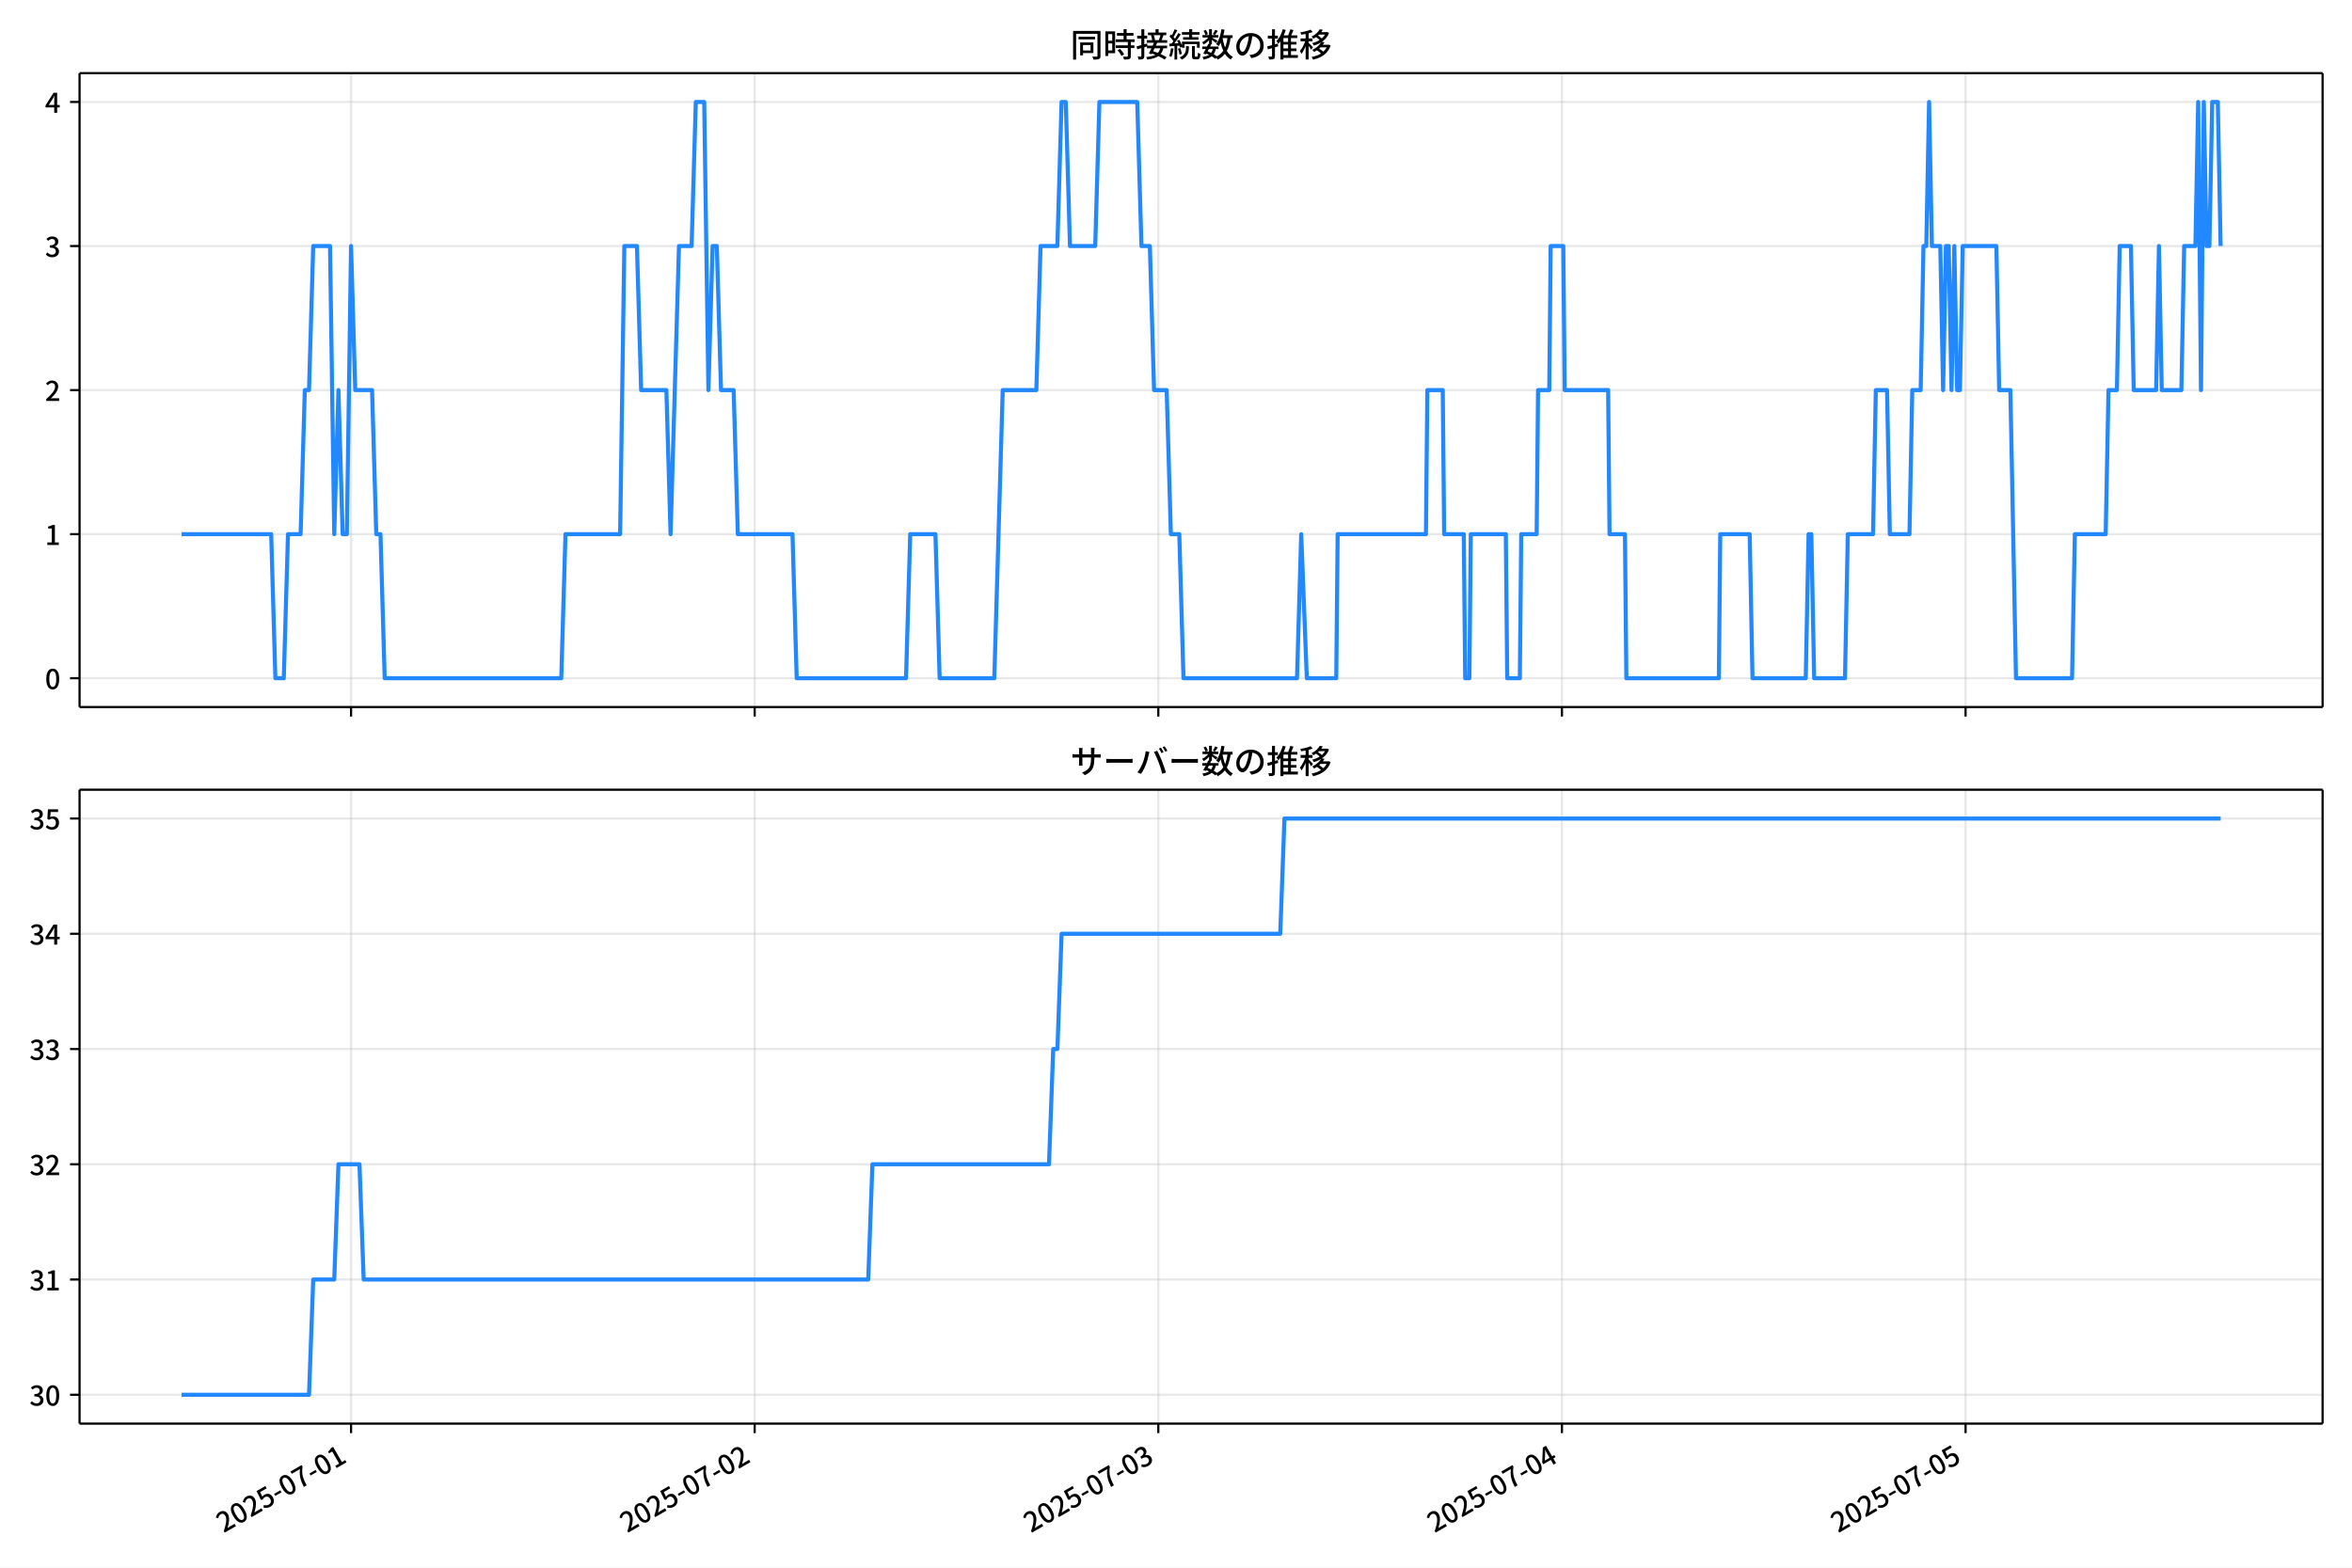
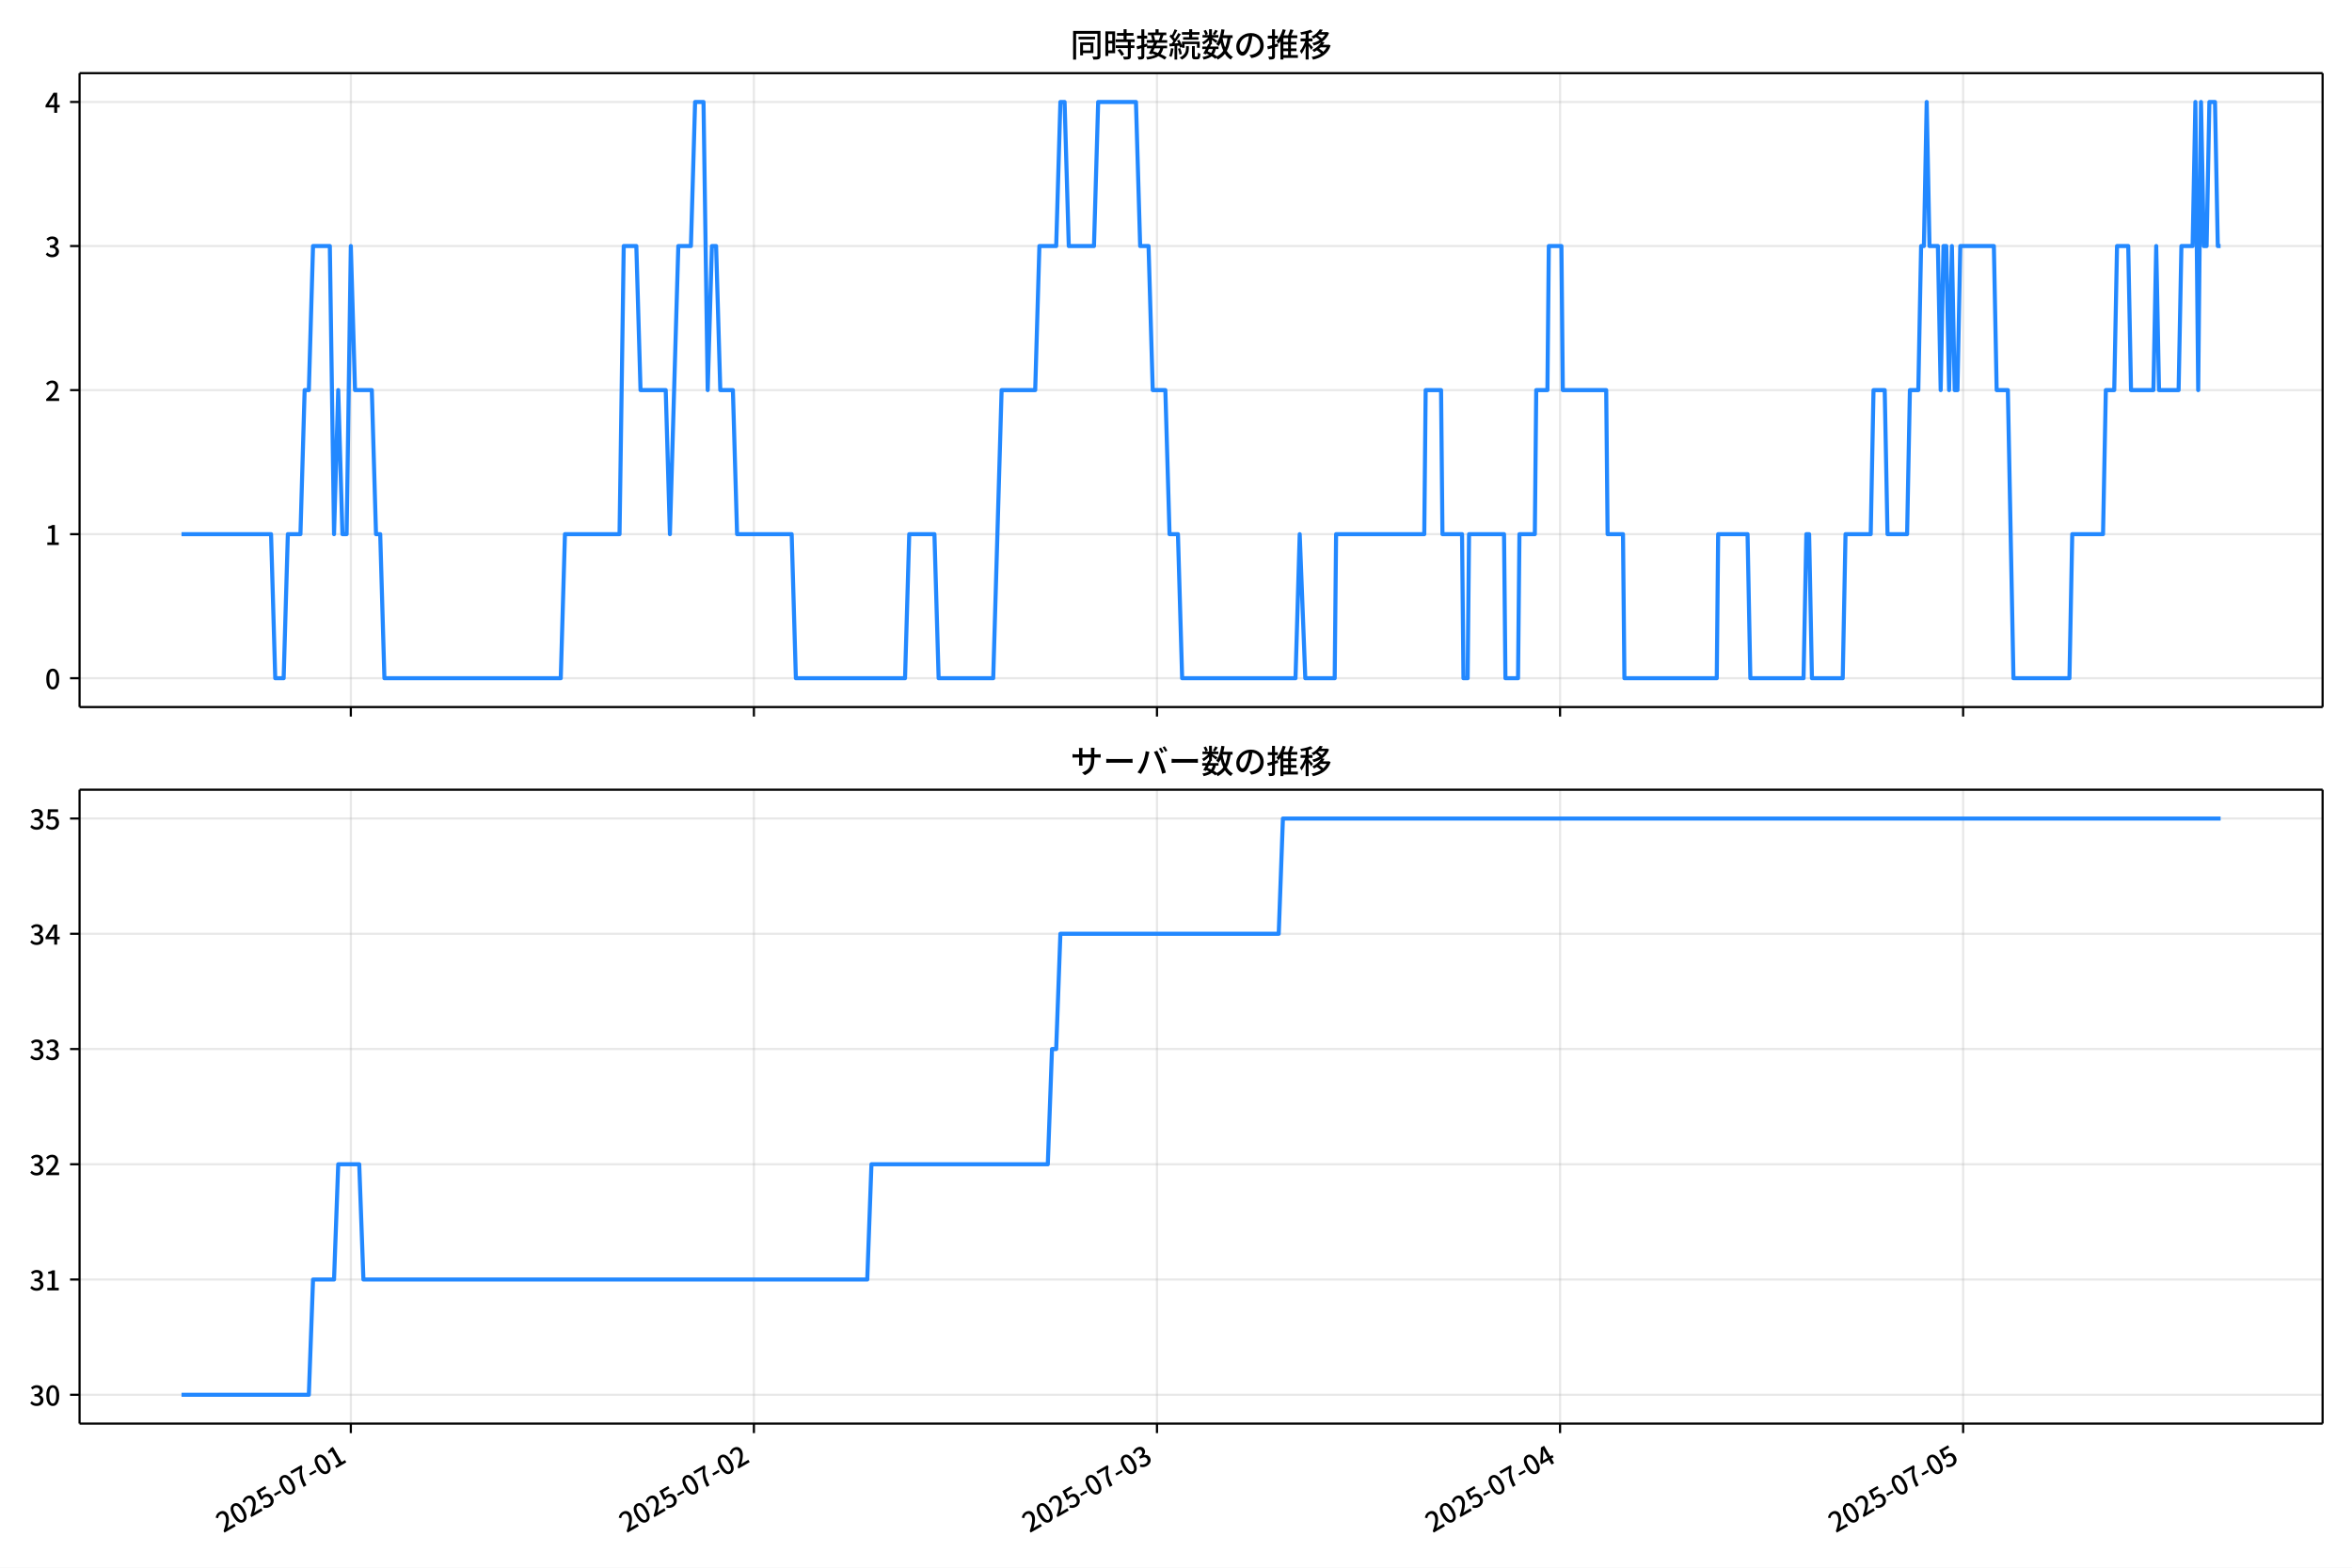
<svg xmlns="http://www.w3.org/2000/svg" xmlns:xlink="http://www.w3.org/1999/xlink" version="1.1" viewBox="0 0 864 576">
  <defs>
    <style type="text/css">*{stroke-linejoin: round; stroke-linecap: butt}</style>
  </defs>
  <g id="x">
    <g id="y">
      <path d="m0 576h864v-576h-864z" fill="#fff" />
    </g>
    <g id="z">
      <g id="aa">
        <path d="m29.23 259.78h823.97v-232.9h-823.97z" fill="#fff" />
      </g>
      <g id="ab">
        <g id="ac">
          <g id="ad">
-             <path d="m128.96 259.78v-232.9" clip-path="url(#d)" fill="none" stroke="#b0b0b0" stroke-linecap="square" stroke-opacity=".3" stroke-width=".8" />
+             <path d="m128.88 259.78v-232.9" clip-path="url(#d)" fill="none" stroke="#b0b0b0" stroke-linecap="square" stroke-opacity=".3" stroke-width=".8" />
          </g>
          <g id="ae">
            <defs>
              <path id="f" d="m0 0v3.5" stroke="#000" stroke-width=".8" />
            </defs>
-             <use x="128.962" y="259.778" stroke="#000000" stroke-width=".8" xlink:href="#f" />
+             <use x="128.877" y="259.778" stroke="#000000" stroke-width=".8" xlink:href="#f" />
          </g>
        </g>
        <g id="af">
          <g id="ag">
-             <path d="m277.23 259.78v-232.9" clip-path="url(#d)" fill="none" stroke="#b0b0b0" stroke-linecap="square" stroke-opacity=".3" stroke-width=".8" />
+             <path d="m276.94 259.78v-232.9" clip-path="url(#d)" fill="none" stroke="#b0b0b0" stroke-linecap="square" stroke-opacity=".3" stroke-width=".8" />
          </g>
          <g id="ah">
-             <use x="277.234" y="259.778" stroke="#000000" stroke-width=".8" xlink:href="#f" />
+             <use x="276.945" y="259.778" stroke="#000000" stroke-width=".8" xlink:href="#f" />
          </g>
        </g>
        <g id="ai">
          <g id="aj">
-             <path d="m425.5 259.78v-232.9" clip-path="url(#d)" fill="none" stroke="#b0b0b0" stroke-linecap="square" stroke-opacity=".3" stroke-width=".8" />
+             <path d="m425.01 259.78v-232.9" clip-path="url(#d)" fill="none" stroke="#b0b0b0" stroke-linecap="square" stroke-opacity=".3" stroke-width=".8" />
          </g>
          <g id="ak">
-             <use x="425.505" y="259.778" stroke="#000000" stroke-width=".8" xlink:href="#f" />
+             <use x="425.012" y="259.778" stroke="#000000" stroke-width=".8" xlink:href="#f" />
          </g>
        </g>
        <g id="al">
          <g id="am">
-             <path d="m573.78 259.78v-232.9" clip-path="url(#d)" fill="none" stroke="#b0b0b0" stroke-linecap="square" stroke-opacity=".3" stroke-width=".8" />
+             <path d="m573.08 259.78v-232.9" clip-path="url(#d)" fill="none" stroke="#b0b0b0" stroke-linecap="square" stroke-opacity=".3" stroke-width=".8" />
          </g>
          <g id="an">
-             <use x="573.776" y="259.778" stroke="#000000" stroke-width=".8" xlink:href="#f" />
+             <use x="573.08" y="259.778" stroke="#000000" stroke-width=".8" xlink:href="#f" />
          </g>
        </g>
        <g id="ao">
          <g id="ap">
-             <path d="m722.05 259.78v-232.9" clip-path="url(#d)" fill="none" stroke="#b0b0b0" stroke-linecap="square" stroke-opacity=".3" stroke-width=".8" />
+             <path d="m721.15 259.78v-232.9" clip-path="url(#d)" fill="none" stroke="#b0b0b0" stroke-linecap="square" stroke-opacity=".3" stroke-width=".8" />
          </g>
          <g id="aq">
-             <use x="722.048" y="259.778" stroke="#000000" stroke-width=".8" xlink:href="#f" />
+             <use x="721.148" y="259.778" stroke="#000000" stroke-width=".8" xlink:href="#f" />
          </g>
        </g>
      </g>
      <g id="ar">
        <g id="as">
          <g id="at">
            <path d="m29.23 249.19h823.97" clip-path="url(#d)" fill="none" stroke="#b0b0b0" stroke-linecap="square" stroke-opacity=".3" stroke-width=".8" />
          </g>
          <g id="au">
            <defs>
              <path id="e" d="m0 0h-3.5" stroke="#000" stroke-width=".8" />
            </defs>
            <use x="29.23" y="249.191" stroke="#000000" stroke-width=".8" xlink:href="#e" />
          </g>
          <g id="av">
            <g transform="translate(16.53 253.18) scale(.1 -.1)">
              <defs>
                <path id="a" transform="scale(.015625)" d="m1830-90q-460 0-806 275-346 276-535 823-188 547-188 1366 0 820 188 1357 189 538 535 803 346 266 806 266 461 0 800-269 340-269 528-803 189-534 189-1354 0-819-189-1366-188-547-528-823-339-275-800-275zm0 589q237 0 422 185 186 186 288 599 103 413 103 1091 0 679-103 1082-102 403-288 582-185 180-422 180-236 0-422-180-186-179-292-582-105-403-105-1082 0-678 105-1091 106-413 292-599 186-185 422-185z" />
              </defs>
              <use xlink:href="#a" />
            </g>
          </g>
        </g>
        <g id="aw">
          <g id="ax">
            <path d="m29.23 196.26h823.97" clip-path="url(#d)" fill="none" stroke="#b0b0b0" stroke-linecap="square" stroke-opacity=".3" stroke-width=".8" />
          </g>
          <g id="ay">
            <use x="29.23" y="196.26" stroke="#000000" stroke-width=".8" xlink:href="#e" />
          </g>
          <g id="az">
            <g transform="translate(16.53 200.25) scale(.1 -.1)">
              <defs>
                <path id="l" transform="scale(.015625)" d="m544 0v608h1037v3277h-845v467q333 58 579 147 247 90 451 218h557v-4109h915v-608h-2694z" />
              </defs>
              <use xlink:href="#l" />
            </g>
          </g>
        </g>
        <g id="ba">
          <g id="bb">
            <path d="m29.23 143.33h823.97" clip-path="url(#d)" fill="none" stroke="#b0b0b0" stroke-linecap="square" stroke-opacity=".3" stroke-width=".8" />
          </g>
          <g id="bc">
            <use x="29.23" y="143.329" stroke="#000000" stroke-width=".8" xlink:href="#e" />
          </g>
          <g id="bd">
            <g transform="translate(16.53 147.31) scale(.1 -.1)">
              <defs>
                <path id="b" transform="scale(.015625)" d="m282 0v429q697 621 1164 1136 468 515 701 956 234 442 234 826 0 256-87 451-86 196-262 301-176 106-445 106-275 0-506-151-230-150-422-368l-416 410q301 333 637 518 336 186 803 186 429 0 749-176t496-493 176-745q0-455-224-919t-615-935q-390-470-889-950 186 20 394 36t374 16h1184v-634h-3046z" />
              </defs>
              <use xlink:href="#b" />
            </g>
          </g>
        </g>
        <g id="be">
          <g id="bf">
            <path d="m29.23 90.398h823.97" clip-path="url(#d)" fill="none" stroke="#b0b0b0" stroke-linecap="square" stroke-opacity=".3" stroke-width=".8" />
          </g>
          <g id="bg">
            <use x="29.23" y="90.398" stroke="#000000" stroke-width=".8" xlink:href="#e" />
          </g>
          <g id="bh">
            <g transform="translate(16.53 94.383) scale(.1 -.1)">
              <defs>
                <path id="h" transform="scale(.015625)" d="m1715-90q-371 0-656 90t-503 240q-217 150-377 323l359 474q211-205 479-359 269-153 634-153 269 0 467 92 199 93 311 266t112 423q0 256-125 451t-429 300q-304 106-835 106v551q467 0 732 105 266 106 384 291 119 186 119 423 0 307-192 489-192 183-531 183-269 0-503-119-233-118-438-316l-384 460q282 256 614 413 333 157 737 157 422 0 748-144 327-144 512-413 186-269 186-659 0-403-221-685-221-281-592-422v-26q269-70 490-227t349-400 128-557q0-422-215-726-214-304-573-468-358-163-787-163z" />
              </defs>
              <use xlink:href="#h" />
            </g>
          </g>
        </g>
        <g id="bi">
          <g id="bj">
            <path d="m29.23 37.466h823.97" clip-path="url(#d)" fill="none" stroke="#b0b0b0" stroke-linecap="square" stroke-opacity=".3" stroke-width=".8" />
          </g>
          <g id="bk">
            <use x="29.23" y="37.466" stroke="#000000" stroke-width=".8" xlink:href="#e" />
          </g>
          <g id="bl">
            <g transform="translate(16.53 41.451) scale(.1 -.1)">
              <defs>
                <path id="k" transform="scale(.015625)" d="m2170 0v3072q0 192 12 457 13 266 20 458h-26q-90-179-183-365-92-185-195-364l-921-1415h2579v-576h-3328v493l1875 2957h858v-4717h-691z" />
              </defs>
              <use xlink:href="#k" />
            </g>
          </g>
        </g>
      </g>
      <g id="bm">
-         <path d="m66.683 196.26h32.934l1.544 52.931h3.089l1.544-52.931h4.633l1.544-52.931h1.544l1.544-52.931h6.178l1.544 105.86 1.544-52.931 1.544 52.931h1.544l1.544-105.86 1.544 52.931h6.178l1.544 52.931h1.544l1.544 52.931h64.869l1.544-52.931h20.078l1.544-105.86h4.633l1.544 52.931h9.267l1.544 52.931 3.089-105.86h4.633l1.544-52.931h3.089l1.544 105.86 1.544-52.931h1.544l1.544 52.931h4.633l1.544 52.931h20.078l1.544 52.931h40.157l1.544-52.931h9.267l1.544 52.931h20.078l3.089-105.86h12.356l1.544-52.931h6.178l1.544-52.931h1.544l1.544 52.931h9.267l1.544-52.931h13.9l1.544 52.931h3.089l1.544 52.931h4.633l1.544 52.931h3.089l1.544 52.931h41.701l1.544-52.931 2.059 52.931h10.811l.515-52.931h32.434l.515-52.931h5.663l.515 52.931h7.208l.515 52.931h1.544l.515-52.931h12.871l.515 52.931h4.633l.515-52.931h5.663l.515-52.931h4.119l.515-52.931h4.633l.515 52.931h15.96l.515 52.931h5.663l.515 52.931h33.979l.515-52.931h10.811l1.03 52.931h19.564l1.03-52.931h1.03l1.03 52.931h11.326l1.03-52.931h9.267l1.03-52.931h4.119l1.03 52.931h7.208l1.03-52.931h3.089l1.03-52.931h1.03l1.03-52.931 1.03 52.931h3.089l1.03 52.931 1.03-52.931h1.03l1.03 52.931 1.03-52.931 1.03 52.931h1.03l1.03-52.931h12.356l1.03 52.931h4.119l2.059 105.86h20.593l1.03-52.931h11.326l1.03-52.931h3.089l1.03-52.931h4.119l1.03 52.931h8.237l1.03-52.931 1.03 52.931h7.208l1.03-52.931h4.119l1.03-52.931 1.03 105.86 1.03-105.86 1.03 52.931h1.03l1.03-52.931h2.059l1.03 52.931v0" clip-path="url(#d)" fill="none" stroke="#28f" stroke-linecap="square" stroke-width="1.5" />
+         <path d="m66.683 196.26h32.889l1.542 52.931h3.085l1.542-52.931h4.627l1.542-52.931h1.542l1.542-52.931h6.17l1.542 105.86 1.542-52.931 1.542 52.931h1.542l1.542-105.86 1.542 52.931h6.17l1.542 52.931h1.542l1.542 52.931h64.78l1.542-52.931h20.051l1.542-105.86h4.627l1.542 52.931h9.254l1.542 52.931 3.085-105.86h4.627l1.542-52.931h3.085l1.542 105.86 1.542-52.931h1.542l1.542 52.931h4.627l1.542 52.931h20.051l1.542 52.931h40.102l1.542-52.931h9.254l1.542 52.931h20.051l3.085-105.86h12.339l1.542-52.931h6.17l1.542-52.931h1.542l1.542 52.931h9.254l1.542-52.931h13.881l1.542 52.931h3.085l1.542 52.931h4.627l1.542 52.931h3.085l1.542 52.931h41.644l1.542-52.931 2.057 52.931h10.797l.514-52.931h32.39l.514-52.931h5.655l.514 52.931h7.198l.514 52.931h1.542l.514-52.931h12.853l.514 52.931h4.627l.514-52.931h5.655l.514-52.931h4.113l.514-52.931h4.627l.514 52.931h15.938l.514 52.931h5.655l.514 52.931h33.932l.514-52.931h10.797l1.028 52.931h19.537l1.028-52.931h1.028l1.028 52.931h11.311l1.028-52.931h9.254l1.028-52.931h4.113l1.028 52.931h7.198l1.028-52.931h3.085l1.028-52.931h1.028l1.028-52.931 1.028 52.931h3.085l1.028 52.931 1.028-52.931h1.028l1.028 52.931 1.028-52.931 1.028 52.931h1.028l1.028-52.931h12.339l1.028 52.931h4.113l2.057 105.86h20.565l1.028-52.931h11.311l1.028-52.931h3.085l1.028-52.931h4.113l1.028 52.931h8.226l1.028-52.931 1.028 52.931h7.198l1.028-52.931h4.113l1.028-52.931 1.028 105.86 1.028-105.86 1.028 52.931h1.028l1.028-52.931h2.057l1.028 52.931h1.028v0" clip-path="url(#d)" fill="none" stroke="#28f" stroke-linecap="square" stroke-width="1.5" />
      </g>
      <g id="bn">
        <path d="m29.23 259.78v-232.9" fill="none" stroke="#000" stroke-linecap="square" stroke-width=".8" />
      </g>
      <g id="bo">
        <path d="m853.2 259.78v-232.9" fill="none" stroke="#000" stroke-linecap="square" stroke-width=".8" />
      </g>
      <g id="bp">
        <path d="m29.23 259.78h823.97" fill="none" stroke="#000" stroke-linecap="square" stroke-width=".8" />
      </g>
      <g id="bq">
        <path d="m29.23 26.88h823.97" fill="none" stroke="#000" stroke-linecap="square" stroke-width=".8" />
      </g>
      <g id="br">
        <g transform="translate(393.22 20.88) scale(.12 -.12)">
          <defs>
            <path id="u" transform="scale(.015625)" d="m1587 3936h3232v-518h-3232v518zm320-1114h557v-2534h-557v2534zm301 0h2291v-2086h-2291v512h1734v1069h-1734v505zm-1683 2260h5113v-570h-4524v-5056h-589v5626zm4768 0h595v-4896q0-250-67-397t-227-218q-160-77-426-96t-675-19q-13 83-45 192t-77 218q-45 108-89 185 281-13 527-13 247 0 330 0 83 7 118 42 36 35 36 112v4890z" />
            <path id="s" transform="scale(.015625)" d="m2714 4672h3238v-525h-3238v525zm-244-1235h3712v-538h-3712v538zm20-1184h3635v-531h-3635v531zm1523 3155h595v-2310h-595v2310zm832-2451h589v-2823q0-230-61-364-61-135-227-199-167-70-423-86t-633-16q-20 121-78 285-57 163-121 284 275-6 509-9t310-3q77 6 106 28 29 23 29 93v2810zm-2023-1677 487 282q153-160 313-352t294-381q135-189 206-343l-519-313q-64 153-189 348-124 196-278 394-154 199-314 365zm-2086 3718h1619v-4281h-1619v544h1056v3187h-1056v550zm32-1843h1293v-537h-1293v537zm-320 1843h563v-4832h-563v4832z" />
            <path id="t" transform="scale(.015625)" d="m3866 5408h614v-870h-614v870zm-1479-653h3597v-518h-3597v518zm-230-1485h4e3v-518h-4e3v518zm825 922 519 102q64-160 121-342 58-182 96-352 39-170 45-304l-544-128q-6 134-42 313-35 180-83 365-48 186-112 346zm1856 109 589-71q-96-275-202-557-105-281-195-486l-518 77q58 147 122 329 64 183 118 372t86 336zm-2643-2106h3943v-518h-3943v518zm1408 685 602-115q-167-371-362-784t-390-797-362-685l-525 179q160 288 346 666t368 784 323 752zm-659-2157 358 403q352-102 733-240 381-137 752-304 371-166 697-336 327-169 558-329l-384-461q-218 160-532 336-313 176-685 345-371 170-755 323-384 154-742 263zm1894 1114 583-71q-122-550-353-944-230-393-604-662t-922-435q-547-167-1296-269-25 128-93 269-67 141-137 230 678 64 1168 192t819 349q330 221 531 550 202 330 304 791zm-4684 217q396 90 953 240 557 151 1120 311l77-544q-525-154-1053-311-528-156-963-284l-134 588zm121 2093h1965v-563h-1965v563zm819 1248h576v-5229q0-236-51-374t-192-208q-141-77-355-99-214-23-541-16-13 115-64 288t-109 294q205-6 381-6t234 0q64 0 92 28 29 29 29 93v5229z" />
            <path id="r" transform="scale(.015625)" d="m4058 5408h595v-1798h-595v1798zm-1415-563h3443v-499h-3443v499zm231-992h3008v-499h-3008v499zm-224-877h3475v-1203h-531v729h-2432v-729h-512v1203zm1964-877h551v-1881q0-122 22-157 23-35 106-35 25 0 92 0 68 0 135 0t99 0q51 0 83 54t45 224 19 515q90-70 234-131t259-93q-19-429-83-662-64-234-183-326-118-93-316-93-39 0-103 0t-134 0-138 0q-67 0-99 0-237 0-365 64t-176 218q-48 153-48 422v1881zm-1164-6h550v-455q0-243-48-528-48-284-186-579-137-294-409-572-272-279-727-503-70 90-192 208-121 118-230 195 416 205 665 438 250 234 371 474 122 240 164 467 42 228 42 413v442zm-2240 3309 524-192q-121-244-259-503-137-259-275-496t-259-416l-410 173q122 186 246 438 125 253 240 515 116 263 193 481zm716-743 500-230q-224-359-496-756-272-396-548-764-275-368-518-650l-358 205q179 211 377 483 199 272 387 569 189 298 358 592 170 295 298 551zm-1721-665 307 403q166-154 339-340 173-185 320-364t224-327l-326-460q-77 160-218 348-141 189-314 384-172 196-332 356zm1485-832 435 179q128-211 249-458 122-246 215-474 93-227 137-412l-473-211q-32 185-119 422-86 237-201 486-115 250-243 468zm-1530-583q422 26 998 54 576 29 1184 68l7-499q-570-45-1127-84-556-38-992-70l-70 531zm1702-992 436 135q121-276 214-596t118-556l-454-148q-26 237-112 563-86 327-202 602zm-1363 109 499-83q-57-455-163-897-105-441-253-748-51 32-134 73-83 42-170 83-86 42-144 62 148 294 234 697t131 813zm691 627h525v-2861h-525v2861z" />
            <path id="n" transform="scale(.015625)" d="m224 2022h3187v-499h-3187v499zm51 2247h3111v-487h-3111v487zm1127-1735 563-121q-154-320-333-672t-352-679q-173-326-326-582l-532 173q148 243 324 566t345 669q170 346 311 646zm934-832 563-64q-89-480-262-838t-461-614-701-432-976-298q-25 128-99 269t-157 237q659 102 1085 303 426 202 666 554t342 883zm422 3597 519-211q-147-218-298-436-150-217-278-377l-403 186q121 173 252 413 132 240 208 425zm-1203 109h563v-2957h-563v2957zm-1075-320 448 186q134-192 246-420 112-227 157-393l-467-211q-38 172-147 406t-237 432zm1094-1050 397-236q-160-263-400-529-240-265-519-489-278-224-553-378-51 103-141 237-89 135-179 218 269 109 534 294 266 186 493 416 228 231 368 467zm487-204q83-45 246-145 163-99 352-211t346-211 221-150l-327-423q-83 77-230 198-147 122-317 253-170 132-327 250-156 119-259 189l295 250zm1798 396h2311v-556h-2311v556zm115 1178 615-90q-103-640-263-1235t-384-1101q-224-505-512-889-44 57-134 134t-186 157-166 125q275 339 473 796 199 458 340 995 141 538 217 1108zm1223-1510 614-58q-147-1101-445-1940-297-838-813-1443-515-604-1321-1014-26 71-90 177-64 105-134 208-70 102-128 159 742 346 1212 880 471 535 730 1290 260 755 375 1741zm-1005-135q134-851 387-1597 253-745 659-1305 407-560 1002-874-70-57-154-150-83-93-154-189-70-96-121-179-633 371-1056 988-422 618-688 1434-265 816-425 1783l550 89zm-3309-3065 327 416q377-148 754-330 378-182 701-378 324-195 548-368l-416-435q-211 179-519 378-307 198-666 383-358 186-729 334z" />
            <path id="q" transform="scale(.015625)" d="m3686 4378q-64-493-163-1041-99-547-265-1084-192-653-432-1104t-522-688-595-237q-320 0-596 221-275 221-448 621-172 400-172 931 0 537 220 1017 221 480 611 851 391 372 909 583 519 211 1121 211 576 0 1040-186 464-185 793-515 330-329 502-771 173-441 173-941 0-672-278-1194-278-521-816-851-538-329-1318-444l-378 601q166 20 307 42t263 48q307 70 585 217 279 148 496 375 218 227 342 534 125 308 125 692t-122 713q-121 330-358 573-236 243-582 380-346 138-781 138-525 0-935-186-409-185-694-489-284-304-432-656-147-352-147-678 0-365 89-605 90-240 224-355 135-115 276-115t288 144 297 457q151 314 298 800 147 461 246 982 100 522 145 1021l684-12z" />
            <path id="o" transform="scale(.015625)" d="m2995 2925h2893v-519h-2893v519zm0-1280h2893v-519h-2893v519zm-64-1299h3232v-557h-3232v557zm1312 3577h563v-3763h-563v3763zm429 1466 634-141q-154-390-340-794-185-403-339-684l-512 140q103 199 208 458 106 259 195 528 90 269 154 493zm-1472 25 582-147q-153-518-371-1018-217-499-483-931t-573-758q-38 64-109 160-70 96-147 198-77 103-141 160 416 416 733 1034t509 1302zm128-1203h2720v-537h-2720v-4205h-582v4422l313 320h269zm-3174-2157q396 90 953 240 557 151 1120 311l77-544q-525-154-1053-311-528-156-963-284l-134 588zm121 2093h1965v-563h-1965v563zm819 1248h576v-5229q0-236-51-374t-192-208q-141-77-355-99-214-23-541-16-13 115-64 288t-109 294q205-6 381-6t234 0q64 0 92 28 29 29 29 93v5229z" />
            <path id="m" transform="scale(.015625)" d="m4051 5402 595-109q-281-493-729-941t-1107-806q-39 64-106 144t-141 153q-73 74-137 119 608 288 1011 678t614 762zm-77-557h1511v-493h-1863l352 493zm1293 0h109l109 25 384-179q-192-505-496-905t-695-701q-390-301-845-519-454-217-947-358-44 109-137 253t-176 227q448 109 867 294 419 186 777 445 359 259 631 592t419 730v96zm-1990-954 377 307q167-96 336-218 170-121 320-249 151-128 247-237l-397-332q-90 108-237 236t-317 259q-169 132-329 234zm1107-934 595-109q-307-538-803-1031-496-492-1232-876-38 64-102 144t-138 156q-74 77-138 116 455 217 807 483t604 554q253 288 407 563zm-90-589h1460v-506h-1818l358 506zm1268 0h121l109 26 384-167q-192-614-531-1075t-787-794q-448-332-983-553-534-221-1129-355-45 115-132 269-86 153-176 249 551 96 1043 285 493 189 903 473 410 285 714 669t464 883v90zm-2132-1056 410 339q186-102 384-237 198-134 371-275t282-269l-435-371q-103 128-270 272-166 144-361 288t-381 253zm-2150 3533h589v-5376h-589v5376zm-992-1242h2336v-569h-2336v569zm1024-224 365-160q-96-339-231-707-134-368-291-727-157-358-336-672-179-313-365-537-44 128-134 291t-160 272q173 192 339 457 167 266 323 570 157 304 282 618t208 595zm941 1946 416-467q-314-122-695-221-380-99-784-173-403-74-780-131-20 102-71 236-51 135-102 231 358 58 732 138 375 80 711 179t573 208zm-397-2579q58-45 179-170 122-125 266-266 144-140 259-265t160-183l-352-473q-58 102-157 255-99 154-218 317-118 164-227 311-108 147-185 237l275 237z" />
          </defs>
          <use xlink:href="#u" />
          <use transform="translate(100)" xlink:href="#s" />
          <use transform="translate(200)" xlink:href="#t" />
          <use transform="translate(300)" xlink:href="#r" />
          <use transform="translate(400)" xlink:href="#n" />
          <use transform="translate(500)" xlink:href="#q" />
          <use transform="translate(600)" xlink:href="#o" />
          <use transform="translate(700)" xlink:href="#m" />
        </g>
      </g>
    </g>
    <g id="bs">
      <g id="bt">
        <path d="m29.23 523.06h823.97v-232.9h-823.97z" fill="#fff" />
      </g>
      <g id="bu">
        <g id="bv">
          <g id="bw">
-             <path d="m128.96 523.06v-232.9" clip-path="url(#c)" fill="none" stroke="#b0b0b0" stroke-linecap="square" stroke-opacity=".3" stroke-width=".8" />
+             <path d="m128.88 523.06v-232.9" clip-path="url(#c)" fill="none" stroke="#b0b0b0" stroke-linecap="square" stroke-opacity=".3" stroke-width=".8" />
          </g>
          <g id="bx">
-             <use x="128.962" y="523.055" stroke="#000000" stroke-width=".8" xlink:href="#f" />
+             <use x="128.877" y="523.055" stroke="#000000" stroke-width=".8" xlink:href="#f" />
          </g>
          <g id="by">
-             <g transform="translate(82.173 563.33) rotate(-30) scale(.1 -.1)">
+             <g transform="translate(82.087 563.33) rotate(-30) scale(.1 -.1)">
              <defs>
                <path id="i" transform="scale(.015625)" d="m1715-90q-365 0-653 90t-506 237q-217 147-383 307l352 480q134-134 294-246t361-183q202-70 452-70 262 0 473 118 212 119 333 346 122 227 122 541 0 460-247 716-246 256-649 256-224 0-384-64t-365-198l-365 237 141 2240h2387v-627h-1747l-109-1204q154 77 307 118 154 42 340 42 397 0 723-160t518-490q192-329 192-847 0-519-224-887t-586-560q-361-192-777-192z" />
                <path id="g" transform="scale(.015625)" d="m301 1536v544h1689v-544h-1689z" />
                <path id="j" transform="scale(.015625)" d="m1235 0q32 646 109 1187t224 1024 384 941 576 938h-2208v627h3027v-455q-409-512-665-989-256-476-397-969t-205-1053-90-1251h-755z" />
              </defs>
              <use xlink:href="#b" />
              <use transform="translate(57)" xlink:href="#a" />
              <use transform="translate(114)" xlink:href="#b" />
              <use transform="translate(171)" xlink:href="#i" />
              <use transform="translate(228)" xlink:href="#g" />
              <use transform="translate(263.7)" xlink:href="#a" />
              <use transform="translate(320.7)" xlink:href="#j" />
              <use transform="translate(377.7)" xlink:href="#g" />
              <use transform="translate(413.4)" xlink:href="#a" />
              <use transform="translate(470.4)" xlink:href="#l" />
            </g>
          </g>
        </g>
        <g id="bz">
          <g id="ca">
-             <path d="m277.23 523.06v-232.9" clip-path="url(#c)" fill="none" stroke="#b0b0b0" stroke-linecap="square" stroke-opacity=".3" stroke-width=".8" />
+             <path d="m276.94 523.06v-232.9" clip-path="url(#c)" fill="none" stroke="#b0b0b0" stroke-linecap="square" stroke-opacity=".3" stroke-width=".8" />
          </g>
          <g id="cb">
-             <use x="277.234" y="523.055" stroke="#000000" stroke-width=".8" xlink:href="#f" />
+             <use x="276.945" y="523.055" stroke="#000000" stroke-width=".8" xlink:href="#f" />
          </g>
          <g id="cc">
-             <g transform="translate(230.44 563.33) rotate(-30) scale(.1 -.1)">
+             <g transform="translate(230.16 563.33) rotate(-30) scale(.1 -.1)">
              <use xlink:href="#b" />
              <use transform="translate(57)" xlink:href="#a" />
              <use transform="translate(114)" xlink:href="#b" />
              <use transform="translate(171)" xlink:href="#i" />
              <use transform="translate(228)" xlink:href="#g" />
              <use transform="translate(263.7)" xlink:href="#a" />
              <use transform="translate(320.7)" xlink:href="#j" />
              <use transform="translate(377.7)" xlink:href="#g" />
              <use transform="translate(413.4)" xlink:href="#a" />
              <use transform="translate(470.4)" xlink:href="#b" />
            </g>
          </g>
        </g>
        <g id="cd">
          <g id="ce">
-             <path d="m425.5 523.06v-232.9" clip-path="url(#c)" fill="none" stroke="#b0b0b0" stroke-linecap="square" stroke-opacity=".3" stroke-width=".8" />
+             <path d="m425.01 523.06v-232.9" clip-path="url(#c)" fill="none" stroke="#b0b0b0" stroke-linecap="square" stroke-opacity=".3" stroke-width=".8" />
          </g>
          <g id="cf">
-             <use x="425.505" y="523.055" stroke="#000000" stroke-width=".8" xlink:href="#f" />
+             <use x="425.012" y="523.055" stroke="#000000" stroke-width=".8" xlink:href="#f" />
          </g>
          <g id="cg">
-             <g transform="translate(378.72 563.33) rotate(-30) scale(.1 -.1)">
+             <g transform="translate(378.22 563.33) rotate(-30) scale(.1 -.1)">
              <use xlink:href="#b" />
              <use transform="translate(57)" xlink:href="#a" />
              <use transform="translate(114)" xlink:href="#b" />
              <use transform="translate(171)" xlink:href="#i" />
              <use transform="translate(228)" xlink:href="#g" />
              <use transform="translate(263.7)" xlink:href="#a" />
              <use transform="translate(320.7)" xlink:href="#j" />
              <use transform="translate(377.7)" xlink:href="#g" />
              <use transform="translate(413.4)" xlink:href="#a" />
              <use transform="translate(470.4)" xlink:href="#h" />
            </g>
          </g>
        </g>
        <g id="ch">
          <g id="ci">
-             <path d="m573.78 523.06v-232.9" clip-path="url(#c)" fill="none" stroke="#b0b0b0" stroke-linecap="square" stroke-opacity=".3" stroke-width=".8" />
+             <path d="m573.08 523.06v-232.9" clip-path="url(#c)" fill="none" stroke="#b0b0b0" stroke-linecap="square" stroke-opacity=".3" stroke-width=".8" />
          </g>
          <g id="cj">
-             <use x="573.776" y="523.055" stroke="#000000" stroke-width=".8" xlink:href="#f" />
+             <use x="573.08" y="523.055" stroke="#000000" stroke-width=".8" xlink:href="#f" />
          </g>
          <g id="ck">
-             <g transform="translate(526.99 563.33) rotate(-30) scale(.1 -.1)">
+             <g transform="translate(526.29 563.33) rotate(-30) scale(.1 -.1)">
              <use xlink:href="#b" />
              <use transform="translate(57)" xlink:href="#a" />
              <use transform="translate(114)" xlink:href="#b" />
              <use transform="translate(171)" xlink:href="#i" />
              <use transform="translate(228)" xlink:href="#g" />
              <use transform="translate(263.7)" xlink:href="#a" />
              <use transform="translate(320.7)" xlink:href="#j" />
              <use transform="translate(377.7)" xlink:href="#g" />
              <use transform="translate(413.4)" xlink:href="#a" />
              <use transform="translate(470.4)" xlink:href="#k" />
            </g>
          </g>
        </g>
        <g id="cl">
          <g id="cm">
-             <path d="m722.05 523.06v-232.9" clip-path="url(#c)" fill="none" stroke="#b0b0b0" stroke-linecap="square" stroke-opacity=".3" stroke-width=".8" />
+             <path d="m721.15 523.06v-232.9" clip-path="url(#c)" fill="none" stroke="#b0b0b0" stroke-linecap="square" stroke-opacity=".3" stroke-width=".8" />
          </g>
          <g id="cn">
-             <use x="722.048" y="523.055" stroke="#000000" stroke-width=".8" xlink:href="#f" />
+             <use x="721.148" y="523.055" stroke="#000000" stroke-width=".8" xlink:href="#f" />
          </g>
          <g id="co">
-             <g transform="translate(675.26 563.33) rotate(-30) scale(.1 -.1)">
+             <g transform="translate(674.36 563.33) rotate(-30) scale(.1 -.1)">
              <use xlink:href="#b" />
              <use transform="translate(57)" xlink:href="#a" />
              <use transform="translate(114)" xlink:href="#b" />
              <use transform="translate(171)" xlink:href="#i" />
              <use transform="translate(228)" xlink:href="#g" />
              <use transform="translate(263.7)" xlink:href="#a" />
              <use transform="translate(320.7)" xlink:href="#j" />
              <use transform="translate(377.7)" xlink:href="#g" />
              <use transform="translate(413.4)" xlink:href="#a" />
              <use transform="translate(470.4)" xlink:href="#i" />
            </g>
          </g>
        </g>
      </g>
      <g id="cp">
        <g id="cq">
          <g id="cr">
            <path d="m29.23 512.47h823.97" clip-path="url(#c)" fill="none" stroke="#b0b0b0" stroke-linecap="square" stroke-opacity=".3" stroke-width=".8" />
          </g>
          <g id="cs">
            <use x="29.23" y="512.469" stroke="#000000" stroke-width=".8" xlink:href="#e" />
          </g>
          <g id="ct">
            <g transform="translate(10.83 516.45) scale(.1 -.1)">
              <use xlink:href="#h" />
              <use transform="translate(57)" xlink:href="#a" />
            </g>
          </g>
        </g>
        <g id="cu">
          <g id="cv">
            <path d="m29.23 470.12h823.97" clip-path="url(#c)" fill="none" stroke="#b0b0b0" stroke-linecap="square" stroke-opacity=".3" stroke-width=".8" />
          </g>
          <g id="cw">
            <use x="29.23" y="470.124" stroke="#000000" stroke-width=".8" xlink:href="#e" />
          </g>
          <g id="cx">
            <g transform="translate(10.83 474.11) scale(.1 -.1)">
              <use xlink:href="#h" />
              <use transform="translate(57)" xlink:href="#l" />
            </g>
          </g>
        </g>
        <g id="cy">
          <g id="cz">
            <path d="m29.23 427.78h823.97" clip-path="url(#c)" fill="none" stroke="#b0b0b0" stroke-linecap="square" stroke-opacity=".3" stroke-width=".8" />
          </g>
          <g id="da">
            <use x="29.23" y="427.779" stroke="#000000" stroke-width=".8" xlink:href="#e" />
          </g>
          <g id="db">
            <g transform="translate(10.83 431.76) scale(.1 -.1)">
              <use xlink:href="#h" />
              <use transform="translate(57)" xlink:href="#b" />
            </g>
          </g>
        </g>
        <g id="dc">
          <g id="dd">
            <path d="m29.23 385.43h823.97" clip-path="url(#c)" fill="none" stroke="#b0b0b0" stroke-linecap="square" stroke-opacity=".3" stroke-width=".8" />
          </g>
          <g id="de">
            <use x="29.23" y="385.434" stroke="#000000" stroke-width=".8" xlink:href="#e" />
          </g>
          <g id="df">
            <g transform="translate(10.83 389.42) scale(.1 -.1)">
              <use xlink:href="#h" />
              <use transform="translate(57)" xlink:href="#h" />
            </g>
          </g>
        </g>
        <g id="dg">
          <g id="dh">
            <path d="m29.23 343.09h823.97" clip-path="url(#c)" fill="none" stroke="#b0b0b0" stroke-linecap="square" stroke-opacity=".3" stroke-width=".8" />
          </g>
          <g id="di">
            <use x="29.23" y="343.089" stroke="#000000" stroke-width=".8" xlink:href="#e" />
          </g>
          <g id="dj">
            <g transform="translate(10.83 347.07) scale(.1 -.1)">
              <use xlink:href="#h" />
              <use transform="translate(57)" xlink:href="#k" />
            </g>
          </g>
        </g>
        <g id="dk">
          <g id="dl">
            <path d="m29.23 300.74h823.97" clip-path="url(#c)" fill="none" stroke="#b0b0b0" stroke-linecap="square" stroke-opacity=".3" stroke-width=".8" />
          </g>
          <g id="dm">
            <use x="29.23" y="300.744" stroke="#000000" stroke-width=".8" xlink:href="#e" />
          </g>
          <g id="dn">
            <g transform="translate(10.83 304.73) scale(.1 -.1)">
              <use xlink:href="#h" />
              <use transform="translate(57)" xlink:href="#i" />
            </g>
          </g>
        </g>
      </g>
      <g id="do">
-         <path d="m66.683 512.47h46.834l1.544-42.345h7.723l1.544-42.345h7.723l1.544 42.345h185.34l1.544-42.345h64.869l1.544-42.345h1.544l1.544-42.345h80.314l1.544-42.345h343.91v0" clip-path="url(#c)" fill="none" stroke="#28f" stroke-linecap="square" stroke-width="1.5" />
+         <path d="m66.683 512.47h46.77l1.542-42.345h7.712l1.542-42.345h7.712l1.542 42.345h185.08l1.542-42.345h64.78l1.542-42.345h1.542l1.542-42.345h80.203l1.542-42.345h344.46v0" clip-path="url(#c)" fill="none" stroke="#28f" stroke-linecap="square" stroke-width="1.5" />
      </g>
      <g id="dp">
        <path d="m29.23 523.06v-232.9" fill="none" stroke="#000" stroke-linecap="square" stroke-width=".8" />
      </g>
      <g id="dq">
        <path d="m853.2 523.06v-232.9" fill="none" stroke="#000" stroke-linecap="square" stroke-width=".8" />
      </g>
      <g id="dr">
        <path d="m29.23 523.06h823.97" fill="none" stroke="#000" stroke-linecap="square" stroke-width=".8" />
      </g>
      <g id="ds">
        <path d="m29.23 290.16h823.97" fill="none" stroke="#000" stroke-linecap="square" stroke-width=".8" />
      </g>
      <g id="dt">
        <g transform="translate(393.22 284.16) scale(.12 -.12)">
          <defs>
            <path id="w" transform="scale(.015625)" d="m4685 2893q0-621-84-1111-83-489-288-877-204-387-569-691t-928-560l-544 512q448 167 781 371 333 205 550 503 218 298 323 739 106 442 106 1075v1620q0 192-10 339-9 147-22 217h723q-6-70-22-217t-16-339v-1581zm-2304 2086q-7-64-23-199-16-134-16-313v-2317q0-128 6-256 7-128 13-224 7-96 13-140h-710q6 44 12 140 7 96 13 221 7 125 7 259v2317q0 122-10 256-9 135-28 256h723zm-1978-1197q45-12 144-22t237-20q138-9 285-9h4217q237 0 394 13t246 26v-679q-76 7-240 13-163 6-393 6h-4224q-147 0-282-3-134-3-234-10-99-6-150-12v697z" />
            <path id="p" transform="scale(.015625)" d="m621 2854q109-6 265-16 157-9 339-16 183-6 349-6 128 0 352 0t509 0 598 0q314 0 624 0 311 0 586 0t486 0q212 0 327 0 230 0 416 16t301 22v-793q-109 6-308 19-198 13-409 13-109 0-324 0-214 0-489 0t-586 0q-310 0-624 0-313 0-598 0t-509 0-352 0q-262 0-525-10-262-9-428-22v793z" />
            <path id="v" transform="scale(.015625)" d="m4941 5037q83-109 176-269t182-320q90-160 154-288l-416-179q-96 192-240 448t-272 435l416 173zm723 275q83-122 182-282 100-160 196-317 96-156 153-271l-416-186q-102 205-246 454-144 250-279 429l410 173zm-4339-3360q102 262 201 556 100 295 183 612t144 630q61 314 93 602l723-147q-19-83-45-183-26-99-48-195t-42-166q-32-154-86-394t-131-512-164-551q-86-278-182-514-115-301-269-618-153-317-326-618-173-300-346-550l-697 294q301 397 563 874t429 880zm3155 198q-96 250-215 531-118 282-243 567-124 285-246 534-122 250-224 429l659 218q96-179 221-429t253-535q128-284 249-566 122-281 218-525 90-230 195-518 106-288 211-592 106-304 195-589 90-285 154-515l-729-237q-84 352-199 736t-240 768-259 723z" />
          </defs>
          <use xlink:href="#w" />
          <use transform="translate(100)" xlink:href="#p" />
          <use transform="translate(200)" xlink:href="#v" />
          <use transform="translate(300)" xlink:href="#p" />
          <use transform="translate(400)" xlink:href="#n" />
          <use transform="translate(500)" xlink:href="#q" />
          <use transform="translate(600)" xlink:href="#o" />
          <use transform="translate(700)" xlink:href="#m" />
        </g>
      </g>
    </g>
  </g>
  <defs>
    <clipPath id="d">
      <rect x="29.23" y="26.88" width="823.97" height="232.9" />
    </clipPath>
    <clipPath id="c">
      <rect x="29.23" y="290.16" width="823.97" height="232.9" />
    </clipPath>
  </defs>
</svg>
